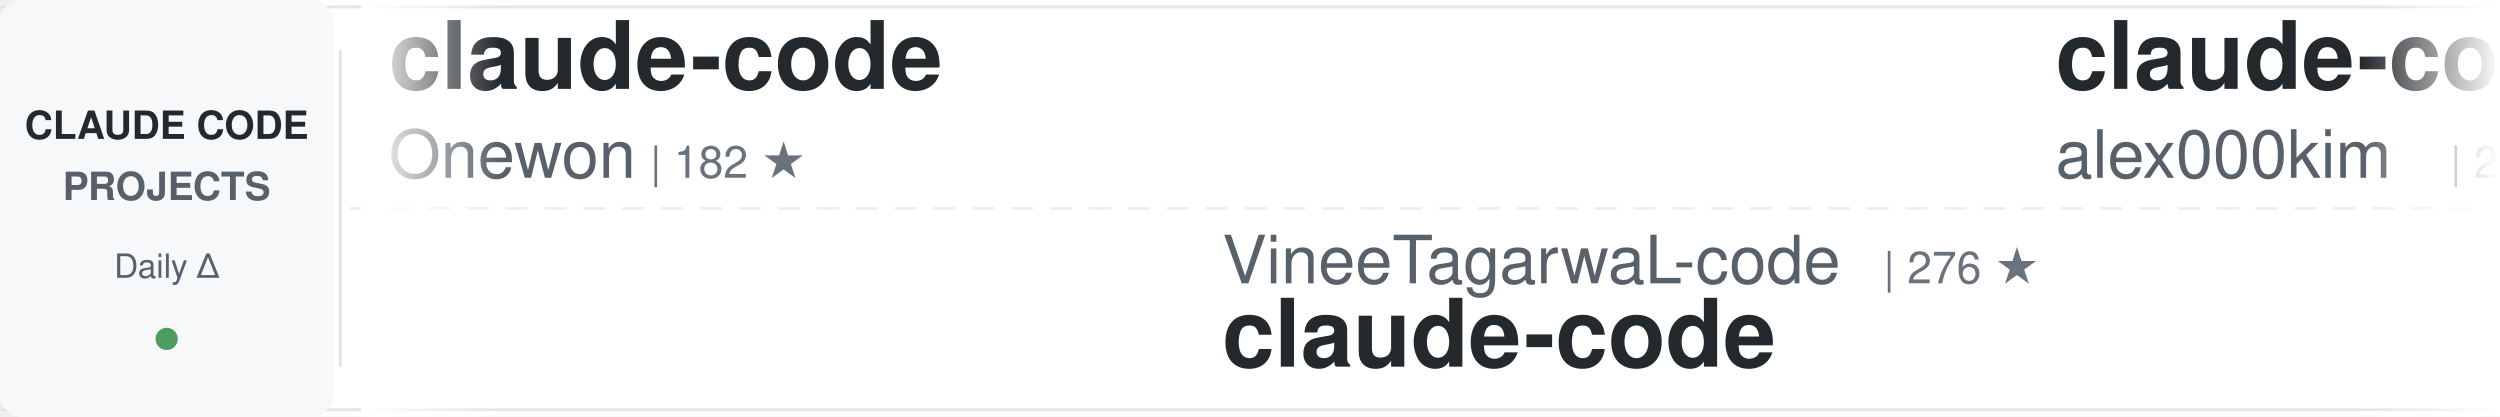
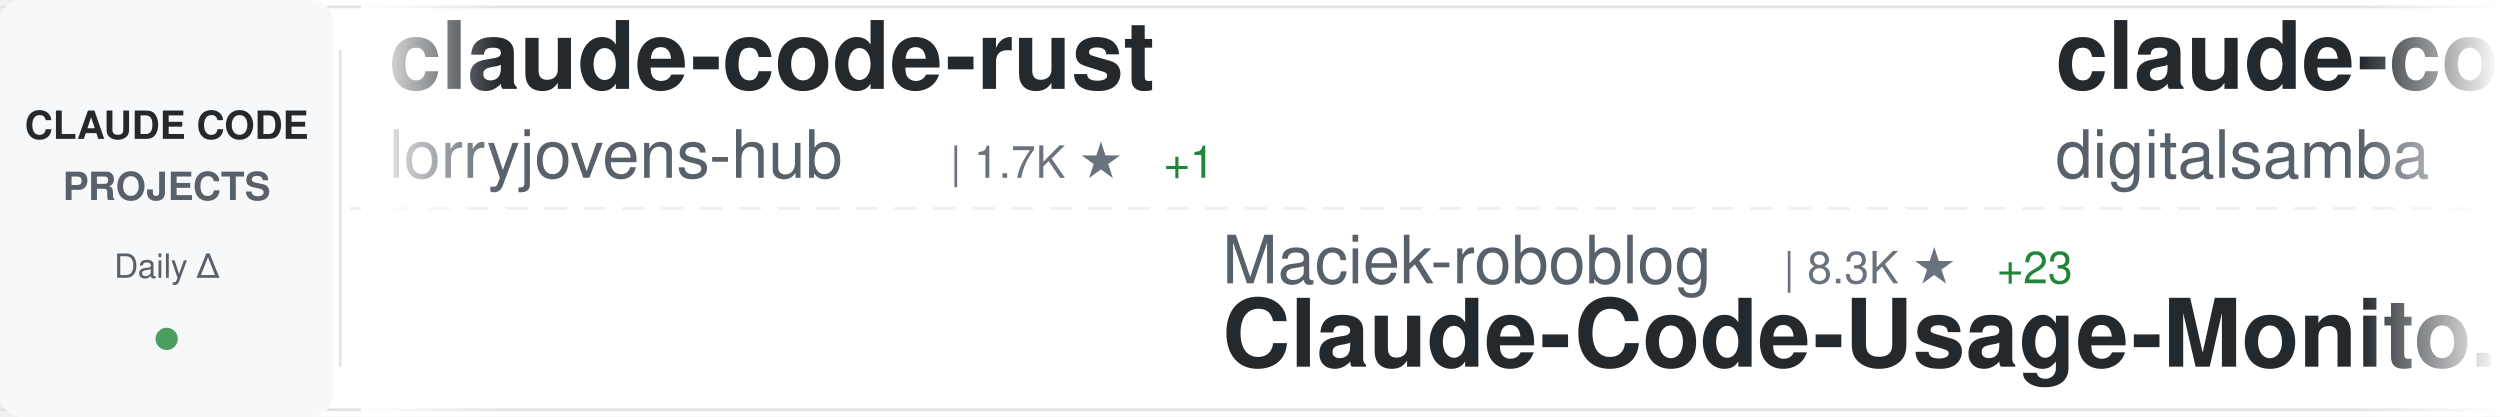
<svg xmlns="http://www.w3.org/2000/svg" width="900" height="150">
  <defs>
    <linearGradient id="awesomeLeftFade" x1="0%" y1="0%" x2="100%" y2="0%">
      <stop offset="0%" style="stop-color:#ffffff;stop-opacity:1" />
      <stop offset="100%" style="stop-color:#ffffff;stop-opacity:0" />
    </linearGradient>
    <linearGradient id="awesomeRightFade" x1="0%" y1="0%" x2="100%" y2="0%">
      <stop offset="0%" style="stop-color:#ffffff;stop-opacity:0" />
      <stop offset="100%" style="stop-color:#ffffff;stop-opacity:1" />
    </linearGradient>
  </defs>
  <rect width="900" height="150" fill="#ffffff" rx="8" />
  <rect x="0" y="2" width="900" height="1" fill="#e1e4e8" />
  <rect x="0" y="147" width="900" height="1" fill="#e1e4e8" />
  <line x1="0" y1="75" x2="900" y2="75" stroke="#e1e4e8" stroke-width="1" stroke-dasharray="8 6" opacity="0.6" />
  <rect x="0" y="0" width="120" height="150" fill="#f6f8fa" rx="8" />
  <text x="60" y="50" font-family="-apple-system, BlinkMacSystemFont, 'Segoe UI', Helvetica, Arial, sans-serif" font-size="14" font-weight="600" fill="#24292e" text-anchor="middle">CLAUDE CODE</text>
  <text x="60" y="72" font-family="-apple-system, BlinkMacSystemFont, 'Segoe UI', Helvetica, Arial, sans-serif" font-size="14" font-weight="600" fill="#586069" text-anchor="middle">PROJECTS</text>
  <text x="60" y="100" font-family="-apple-system, BlinkMacSystemFont, 'Segoe UI', Helvetica, Arial, sans-serif" font-size="12" font-weight="500" fill="#586069" text-anchor="middle">Daily Δ</text>
  <circle cx="60" cy="122" r="4" fill="#22863a" opacity="0.8" />
  <rect x="122" y="18" width="1" height="114" fill="#e1e4e8" />
  <clipPath id="awesomeTickerClip">
    <rect x="130" y="0" width="770" height="150" />
  </clipPath>
  <g clip-path="url(#awesomeTickerClip)">
    <g id="awesomeTickerItems">
      <animateTransform attributeName="transform" attributeType="XML" type="translate" from="0 0" to="-3000 0" dur="54s" repeatCount="indefinite" />
      <g transform="translate(0, 0)">
-         <text x="140" y="32" font-family="-apple-system, BlinkMacSystemFont, 'Segoe UI', Helvetica, Arial, sans-serif" font-size="34" font-weight="600" fill="#24292e">claude-code</text>
-         <text x="140" y="64" font-family="-apple-system, BlinkMacSystemFont, 'Segoe UI', Helvetica, Arial, sans-serif" font-size="24" font-weight="400" fill="#586069">Onewon</text>
-         <text x="234" y="64" font-family="-apple-system, BlinkMacSystemFont, 'Segoe UI', Helvetica, Arial, sans-serif" font-size="16" font-weight="500" fill="#6a737d">| 182 ★</text>
+         <text x="140" y="32" font-family="-apple-system, BlinkMacSystemFont, 'Segoe UI', Helvetica, Arial, sans-serif" font-size="34" font-weight="600" fill="#24292e">claude-code-rust</text>
+         <text x="140" y="64" font-family="-apple-system, BlinkMacSystemFont, 'Segoe UI', Helvetica, Arial, sans-serif" font-size="24" font-weight="400" fill="#586069">lorryjovens-hub</text>
+         <text x="342" y="64" font-family="-apple-system, BlinkMacSystemFont, 'Segoe UI', Helvetica, Arial, sans-serif" font-size="16" font-weight="500" fill="#6a737d">| 1.7K ★</text>
+         <text x="419" y="64" font-family="-apple-system, BlinkMacSystemFont, 'Segoe UI', Helvetica, Arial, sans-serif" font-size="16" font-weight="500" fill="#22863a"> +1</text>
      </g>
      <g transform="translate(300, 0)">
-         <text x="140" y="102" font-family="-apple-system, BlinkMacSystemFont, 'Segoe UI', Helvetica, Arial, sans-serif" font-size="24" font-weight="400" fill="#586069">VineeTagarwaL-code</text>
-         <text x="378" y="102" font-family="-apple-system, BlinkMacSystemFont, 'Segoe UI', Helvetica, Arial, sans-serif" font-size="16" font-weight="500" fill="#6a737d">| 276 ★</text>
-         <text x="140" y="132" font-family="-apple-system, BlinkMacSystemFont, 'Segoe UI', Helvetica, Arial, sans-serif" font-size="34" font-weight="600" fill="#24292e">claude-code</text>
+         <text x="140" y="102" font-family="-apple-system, BlinkMacSystemFont, 'Segoe UI', Helvetica, Arial, sans-serif" font-size="24" font-weight="400" fill="#586069">Maciek-roboblog</text>
+         <text x="342" y="102" font-family="-apple-system, BlinkMacSystemFont, 'Segoe UI', Helvetica, Arial, sans-serif" font-size="16" font-weight="500" fill="#6a737d">| 8.3K ★</text>
+         <text x="419" y="102" font-family="-apple-system, BlinkMacSystemFont, 'Segoe UI', Helvetica, Arial, sans-serif" font-size="16" font-weight="500" fill="#22863a"> +23</text>
+         <text x="140" y="132" font-family="-apple-system, BlinkMacSystemFont, 'Segoe UI', Helvetica, Arial, sans-serif" font-size="34" font-weight="600" fill="#24292e">Claude-Code-Usage-Monito...</text>
      </g>
      <g transform="translate(600, 0)">
-         <text x="140" y="32" font-family="-apple-system, BlinkMacSystemFont, 'Segoe UI', Helvetica, Arial, sans-serif" font-size="34" font-weight="600" fill="#24292e">claude-code</text>
-         <text x="140" y="64" font-family="-apple-system, BlinkMacSystemFont, 'Segoe UI', Helvetica, Arial, sans-serif" font-size="24" font-weight="400" fill="#586069">alex000kim</text>
-         <text x="282" y="64" font-family="-apple-system, BlinkMacSystemFont, 'Segoe UI', Helvetica, Arial, sans-serif" font-size="16" font-weight="500" fill="#6a737d">| 229 ★</text>
+         <text x="140" y="32" font-family="-apple-system, BlinkMacSystemFont, 'Segoe UI', Helvetica, Arial, sans-serif" font-size="34" font-weight="600" fill="#24292e">claude-code-video-toolki...</text>
+         <text x="140" y="64" font-family="-apple-system, BlinkMacSystemFont, 'Segoe UI', Helvetica, Arial, sans-serif" font-size="24" font-weight="400" fill="#586069">digitalsamba</text>
+         <text x="306" y="64" font-family="-apple-system, BlinkMacSystemFont, 'Segoe UI', Helvetica, Arial, sans-serif" font-size="16" font-weight="500" fill="#6a737d">| 1.6K ★</text>
+         <text x="383" y="64" font-family="-apple-system, BlinkMacSystemFont, 'Segoe UI', Helvetica, Arial, sans-serif" font-size="16" font-weight="500" fill="#22863a"> +5</text>
      </g>
      <g transform="translate(900, 0)">
-         <text x="140" y="102" font-family="-apple-system, BlinkMacSystemFont, 'Segoe UI', Helvetica, Arial, sans-serif" font-size="24" font-weight="400" fill="#586069">ykdojo</text>
-         <text x="234" y="102" font-family="-apple-system, BlinkMacSystemFont, 'Segoe UI', Helvetica, Arial, sans-serif" font-size="16" font-weight="500" fill="#6a737d">| 9.0K ★</text>
-         <text x="311" y="102" font-family="-apple-system, BlinkMacSystemFont, 'Segoe UI', Helvetica, Arial, sans-serif" font-size="16" font-weight="500" fill="#22863a"> +7</text>
-         <text x="140" y="132" font-family="-apple-system, BlinkMacSystemFont, 'Segoe UI', Helvetica, Arial, sans-serif" font-size="34" font-weight="600" fill="#24292e">claude-code-tips</text>
+         <text x="140" y="102" font-family="-apple-system, BlinkMacSystemFont, 'Segoe UI', Helvetica, Arial, sans-serif" font-size="24" font-weight="400" fill="#586069">Pimzino</text>
+         <text x="246" y="102" font-family="-apple-system, BlinkMacSystemFont, 'Segoe UI', Helvetica, Arial, sans-serif" font-size="16" font-weight="500" fill="#6a737d">| 3.8K ★</text>
+         <text x="323" y="102" font-family="-apple-system, BlinkMacSystemFont, 'Segoe UI', Helvetica, Arial, sans-serif" font-size="16" font-weight="500" fill="#22863a"> +3</text>
+         <text x="140" y="132" font-family="-apple-system, BlinkMacSystemFont, 'Segoe UI', Helvetica, Arial, sans-serif" font-size="34" font-weight="600" fill="#24292e">claude-code-spec-workflo...</text>
      </g>
      <g transform="translate(1200, 0)">
-         <text x="140" y="32" font-family="-apple-system, BlinkMacSystemFont, 'Segoe UI', Helvetica, Arial, sans-serif" font-size="34" font-weight="600" fill="#24292e">claude-code-source</text>
-         <text x="140" y="64" font-family="-apple-system, BlinkMacSystemFont, 'Segoe UI', Helvetica, Arial, sans-serif" font-size="24" font-weight="400" fill="#586069">JrCx7scC</text>
-         <text x="258" y="64" font-family="-apple-system, BlinkMacSystemFont, 'Segoe UI', Helvetica, Arial, sans-serif" font-size="16" font-weight="500" fill="#6a737d">| 371 ★</text>
+         <text x="140" y="32" font-family="-apple-system, BlinkMacSystemFont, 'Segoe UI', Helvetica, Arial, sans-serif" font-size="34" font-weight="600" fill="#24292e">claude-code-base-action</text>
+         <text x="140" y="64" font-family="-apple-system, BlinkMacSystemFont, 'Segoe UI', Helvetica, Arial, sans-serif" font-size="24" font-weight="400" fill="#586069">anthropics</text>
+         <text x="282" y="64" font-family="-apple-system, BlinkMacSystemFont, 'Segoe UI', Helvetica, Arial, sans-serif" font-size="16" font-weight="500" fill="#6a737d">| 890 ★</text>
+         <text x="350" y="64" font-family="-apple-system, BlinkMacSystemFont, 'Segoe UI', Helvetica, Arial, sans-serif" font-size="16" font-weight="500" fill="#22863a"> +1</text>
      </g>
      <g transform="translate(1500, 0)">
-         <text x="140" y="102" font-family="-apple-system, BlinkMacSystemFont, 'Segoe UI', Helvetica, Arial, sans-serif" font-size="24" font-weight="400" fill="#586069">feiskyer</text>
-         <text x="258" y="102" font-family="-apple-system, BlinkMacSystemFont, 'Segoe UI', Helvetica, Arial, sans-serif" font-size="16" font-weight="500" fill="#6a737d">| 1.6K ★</text>
-         <text x="335" y="102" font-family="-apple-system, BlinkMacSystemFont, 'Segoe UI', Helvetica, Arial, sans-serif" font-size="16" font-weight="500" fill="#22863a"> +1</text>
-         <text x="140" y="132" font-family="-apple-system, BlinkMacSystemFont, 'Segoe UI', Helvetica, Arial, sans-serif" font-size="34" font-weight="600" fill="#24292e">claude-code-settings</text>
+         <text x="140" y="102" font-family="-apple-system, BlinkMacSystemFont, 'Segoe UI', Helvetica, Arial, sans-serif" font-size="24" font-weight="400" fill="#586069">diet103</text>
+         <text x="246" y="102" font-family="-apple-system, BlinkMacSystemFont, 'Segoe UI', Helvetica, Arial, sans-serif" font-size="16" font-weight="500" fill="#6a737d">| 9.7K ★</text>
+         <text x="323" y="102" font-family="-apple-system, BlinkMacSystemFont, 'Segoe UI', Helvetica, Arial, sans-serif" font-size="16" font-weight="500" fill="#22863a"> +4</text>
+         <text x="140" y="132" font-family="-apple-system, BlinkMacSystemFont, 'Segoe UI', Helvetica, Arial, sans-serif" font-size="34" font-weight="600" fill="#24292e">claude-code-infrastructu...</text>
      </g>
      <g transform="translate(1800, 0)">
-         <text x="140" y="32" font-family="-apple-system, BlinkMacSystemFont, 'Segoe UI', Helvetica, Arial, sans-serif" font-size="34" font-weight="600" fill="#24292e">claude-code-source</text>
-         <text x="140" y="64" font-family="-apple-system, BlinkMacSystemFont, 'Segoe UI', Helvetica, Arial, sans-serif" font-size="24" font-weight="400" fill="#586069">hangsman</text>
-         <text x="258" y="64" font-family="-apple-system, BlinkMacSystemFont, 'Segoe UI', Helvetica, Arial, sans-serif" font-size="16" font-weight="500" fill="#6a737d">| 787 ★</text>
+         <text x="140" y="32" font-family="-apple-system, BlinkMacSystemFont, 'Segoe UI', Helvetica, Arial, sans-serif" font-size="34" font-weight="600" fill="#24292e">claude-code-ultimate-gui...</text>
+         <text x="140" y="64" font-family="-apple-system, BlinkMacSystemFont, 'Segoe UI', Helvetica, Arial, sans-serif" font-size="24" font-weight="400" fill="#586069">FlorianBruniaux</text>
+         <text x="342" y="64" font-family="-apple-system, BlinkMacSystemFont, 'Segoe UI', Helvetica, Arial, sans-serif" font-size="16" font-weight="500" fill="#6a737d">| 5.3K ★</text>
+         <text x="419" y="64" font-family="-apple-system, BlinkMacSystemFont, 'Segoe UI', Helvetica, Arial, sans-serif" font-size="16" font-weight="500" fill="#22863a"> +20</text>
      </g>
      <g transform="translate(2100, 0)">
-         <text x="140" y="102" font-family="-apple-system, BlinkMacSystemFont, 'Segoe UI', Helvetica, Arial, sans-serif" font-size="24" font-weight="400" fill="#586069">yasasbanukaofficial</text>
-         <text x="390" y="102" font-family="-apple-system, BlinkMacSystemFont, 'Segoe UI', Helvetica, Arial, sans-serif" font-size="16" font-weight="500" fill="#6a737d">| 3.6K ★</text>
-         <text x="467" y="102" font-family="-apple-system, BlinkMacSystemFont, 'Segoe UI', Helvetica, Arial, sans-serif" font-size="16" font-weight="500" fill="#22863a"> +6</text>
-         <text x="140" y="132" font-family="-apple-system, BlinkMacSystemFont, 'Segoe UI', Helvetica, Arial, sans-serif" font-size="34" font-weight="600" fill="#24292e">claude-code</text>
+         <text x="140" y="102" font-family="-apple-system, BlinkMacSystemFont, 'Segoe UI', Helvetica, Arial, sans-serif" font-size="24" font-weight="400" fill="#586069">anthropics</text>
+         <text x="282" y="102" font-family="-apple-system, BlinkMacSystemFont, 'Segoe UI', Helvetica, Arial, sans-serif" font-size="16" font-weight="500" fill="#6a737d">| 8.2K ★</text>
+         <text x="359" y="102" font-family="-apple-system, BlinkMacSystemFont, 'Segoe UI', Helvetica, Arial, sans-serif" font-size="16" font-weight="500" fill="#22863a"> +12</text>
+         <text x="140" y="132" font-family="-apple-system, BlinkMacSystemFont, 'Segoe UI', Helvetica, Arial, sans-serif" font-size="34" font-weight="600" fill="#24292e">claude-code-action</text>
      </g>
      <g transform="translate(2400, 0)">
-         <text x="140" y="32" font-family="-apple-system, BlinkMacSystemFont, 'Segoe UI', Helvetica, Arial, sans-serif" font-size="34" font-weight="600" fill="#24292e">claude-code-router</text>
-         <text x="140" y="64" font-family="-apple-system, BlinkMacSystemFont, 'Segoe UI', Helvetica, Arial, sans-serif" font-size="24" font-weight="400" fill="#586069">musistudio</text>
-         <text x="282" y="64" font-family="-apple-system, BlinkMacSystemFont, 'Segoe UI', Helvetica, Arial, sans-serif" font-size="16" font-weight="500" fill="#6a737d">| 35.5K ★</text>
-         <text x="368" y="64" font-family="-apple-system, BlinkMacSystemFont, 'Segoe UI', Helvetica, Arial, sans-serif" font-size="16" font-weight="500" fill="#22863a"> +34</text>
+         <text x="140" y="32" font-family="-apple-system, BlinkMacSystemFont, 'Segoe UI', Helvetica, Arial, sans-serif" font-size="34" font-weight="600" fill="#24292e">pi-vs-claude-code</text>
+         <text x="140" y="64" font-family="-apple-system, BlinkMacSystemFont, 'Segoe UI', Helvetica, Arial, sans-serif" font-size="24" font-weight="400" fill="#586069">disler</text>
+         <text x="234" y="64" font-family="-apple-system, BlinkMacSystemFont, 'Segoe UI', Helvetica, Arial, sans-serif" font-size="16" font-weight="500" fill="#6a737d">| 1.4K ★</text>
+         <text x="311" y="64" font-family="-apple-system, BlinkMacSystemFont, 'Segoe UI', Helvetica, Arial, sans-serif" font-size="16" font-weight="500" fill="#22863a"> +2</text>
      </g>
      <g transform="translate(2700, 0)">
-         <text x="140" y="102" font-family="-apple-system, BlinkMacSystemFont, 'Segoe UI', Helvetica, Arial, sans-serif" font-size="24" font-weight="400" fill="#586069">SeemSeam</text>
-         <text x="258" y="102" font-family="-apple-system, BlinkMacSystemFont, 'Segoe UI', Helvetica, Arial, sans-serif" font-size="16" font-weight="500" fill="#6a737d">| 3.2K ★</text>
-         <text x="335" y="102" font-family="-apple-system, BlinkMacSystemFont, 'Segoe UI', Helvetica, Arial, sans-serif" font-size="16" font-weight="500" fill="#22863a"> +11</text>
-         <text x="140" y="132" font-family="-apple-system, BlinkMacSystemFont, 'Segoe UI', Helvetica, Arial, sans-serif" font-size="34" font-weight="600" fill="#24292e">claude_codex_bridge</text>
+         <text x="140" y="102" font-family="-apple-system, BlinkMacSystemFont, 'Segoe UI', Helvetica, Arial, sans-serif" font-size="24" font-weight="400" fill="#586069">chauncygu</text>
+         <text x="270" y="102" font-family="-apple-system, BlinkMacSystemFont, 'Segoe UI', Helvetica, Arial, sans-serif" font-size="16" font-weight="500" fill="#6a737d">| 2.7K ★</text>
+         <text x="347" y="102" font-family="-apple-system, BlinkMacSystemFont, 'Segoe UI', Helvetica, Arial, sans-serif" font-size="16" font-weight="500" fill="#22863a"> +11</text>
+         <text x="140" y="132" font-family="-apple-system, BlinkMacSystemFont, 'Segoe UI', Helvetica, Arial, sans-serif" font-size="34" font-weight="600" fill="#24292e">collection-claude-code-s...</text>
      </g>
      <g transform="translate(3000, 0)">
-         <text x="140" y="32" font-family="-apple-system, BlinkMacSystemFont, 'Segoe UI', Helvetica, Arial, sans-serif" font-size="34" font-weight="600" fill="#24292e">claude-code</text>
-         <text x="140" y="64" font-family="-apple-system, BlinkMacSystemFont, 'Segoe UI', Helvetica, Arial, sans-serif" font-size="24" font-weight="400" fill="#586069">Onewon</text>
-         <text x="234" y="64" font-family="-apple-system, BlinkMacSystemFont, 'Segoe UI', Helvetica, Arial, sans-serif" font-size="16" font-weight="500" fill="#6a737d">| 182 ★</text>
+         <text x="140" y="32" font-family="-apple-system, BlinkMacSystemFont, 'Segoe UI', Helvetica, Arial, sans-serif" font-size="34" font-weight="600" fill="#24292e">claude-code-rust</text>
+         <text x="140" y="64" font-family="-apple-system, BlinkMacSystemFont, 'Segoe UI', Helvetica, Arial, sans-serif" font-size="24" font-weight="400" fill="#586069">lorryjovens-hub</text>
+         <text x="342" y="64" font-family="-apple-system, BlinkMacSystemFont, 'Segoe UI', Helvetica, Arial, sans-serif" font-size="16" font-weight="500" fill="#6a737d">| 1.7K ★</text>
+         <text x="419" y="64" font-family="-apple-system, BlinkMacSystemFont, 'Segoe UI', Helvetica, Arial, sans-serif" font-size="16" font-weight="500" fill="#22863a"> +1</text>
      </g>
      <g transform="translate(3300, 0)">
-         <text x="140" y="102" font-family="-apple-system, BlinkMacSystemFont, 'Segoe UI', Helvetica, Arial, sans-serif" font-size="24" font-weight="400" fill="#586069">VineeTagarwaL-code</text>
-         <text x="378" y="102" font-family="-apple-system, BlinkMacSystemFont, 'Segoe UI', Helvetica, Arial, sans-serif" font-size="16" font-weight="500" fill="#6a737d">| 276 ★</text>
-         <text x="140" y="132" font-family="-apple-system, BlinkMacSystemFont, 'Segoe UI', Helvetica, Arial, sans-serif" font-size="34" font-weight="600" fill="#24292e">claude-code</text>
+         <text x="140" y="102" font-family="-apple-system, BlinkMacSystemFont, 'Segoe UI', Helvetica, Arial, sans-serif" font-size="24" font-weight="400" fill="#586069">Maciek-roboblog</text>
+         <text x="342" y="102" font-family="-apple-system, BlinkMacSystemFont, 'Segoe UI', Helvetica, Arial, sans-serif" font-size="16" font-weight="500" fill="#6a737d">| 8.3K ★</text>
+         <text x="419" y="102" font-family="-apple-system, BlinkMacSystemFont, 'Segoe UI', Helvetica, Arial, sans-serif" font-size="16" font-weight="500" fill="#22863a"> +23</text>
+         <text x="140" y="132" font-family="-apple-system, BlinkMacSystemFont, 'Segoe UI', Helvetica, Arial, sans-serif" font-size="34" font-weight="600" fill="#24292e">Claude-Code-Usage-Monito...</text>
      </g>
      <g transform="translate(3600, 0)">
-         <text x="140" y="32" font-family="-apple-system, BlinkMacSystemFont, 'Segoe UI', Helvetica, Arial, sans-serif" font-size="34" font-weight="600" fill="#24292e">claude-code</text>
-         <text x="140" y="64" font-family="-apple-system, BlinkMacSystemFont, 'Segoe UI', Helvetica, Arial, sans-serif" font-size="24" font-weight="400" fill="#586069">alex000kim</text>
-         <text x="282" y="64" font-family="-apple-system, BlinkMacSystemFont, 'Segoe UI', Helvetica, Arial, sans-serif" font-size="16" font-weight="500" fill="#6a737d">| 229 ★</text>
+         <text x="140" y="32" font-family="-apple-system, BlinkMacSystemFont, 'Segoe UI', Helvetica, Arial, sans-serif" font-size="34" font-weight="600" fill="#24292e">claude-code-video-toolki...</text>
+         <text x="140" y="64" font-family="-apple-system, BlinkMacSystemFont, 'Segoe UI', Helvetica, Arial, sans-serif" font-size="24" font-weight="400" fill="#586069">digitalsamba</text>
+         <text x="306" y="64" font-family="-apple-system, BlinkMacSystemFont, 'Segoe UI', Helvetica, Arial, sans-serif" font-size="16" font-weight="500" fill="#6a737d">| 1.6K ★</text>
+         <text x="383" y="64" font-family="-apple-system, BlinkMacSystemFont, 'Segoe UI', Helvetica, Arial, sans-serif" font-size="16" font-weight="500" fill="#22863a"> +5</text>
      </g>
      <g transform="translate(3900, 0)">
-         <text x="140" y="102" font-family="-apple-system, BlinkMacSystemFont, 'Segoe UI', Helvetica, Arial, sans-serif" font-size="24" font-weight="400" fill="#586069">ykdojo</text>
-         <text x="234" y="102" font-family="-apple-system, BlinkMacSystemFont, 'Segoe UI', Helvetica, Arial, sans-serif" font-size="16" font-weight="500" fill="#6a737d">| 9.0K ★</text>
-         <text x="311" y="102" font-family="-apple-system, BlinkMacSystemFont, 'Segoe UI', Helvetica, Arial, sans-serif" font-size="16" font-weight="500" fill="#22863a"> +7</text>
-         <text x="140" y="132" font-family="-apple-system, BlinkMacSystemFont, 'Segoe UI', Helvetica, Arial, sans-serif" font-size="34" font-weight="600" fill="#24292e">claude-code-tips</text>
+         <text x="140" y="102" font-family="-apple-system, BlinkMacSystemFont, 'Segoe UI', Helvetica, Arial, sans-serif" font-size="24" font-weight="400" fill="#586069">Pimzino</text>
+         <text x="246" y="102" font-family="-apple-system, BlinkMacSystemFont, 'Segoe UI', Helvetica, Arial, sans-serif" font-size="16" font-weight="500" fill="#6a737d">| 3.8K ★</text>
+         <text x="323" y="102" font-family="-apple-system, BlinkMacSystemFont, 'Segoe UI', Helvetica, Arial, sans-serif" font-size="16" font-weight="500" fill="#22863a"> +3</text>
+         <text x="140" y="132" font-family="-apple-system, BlinkMacSystemFont, 'Segoe UI', Helvetica, Arial, sans-serif" font-size="34" font-weight="600" fill="#24292e">claude-code-spec-workflo...</text>
      </g>
    </g>
  </g>
  <rect x="130" y="0" width="50" height="150" fill="url(#awesomeLeftFade)" />
  <rect x="850" y="0" width="50" height="150" fill="url(#awesomeRightFade)" />
</svg>
